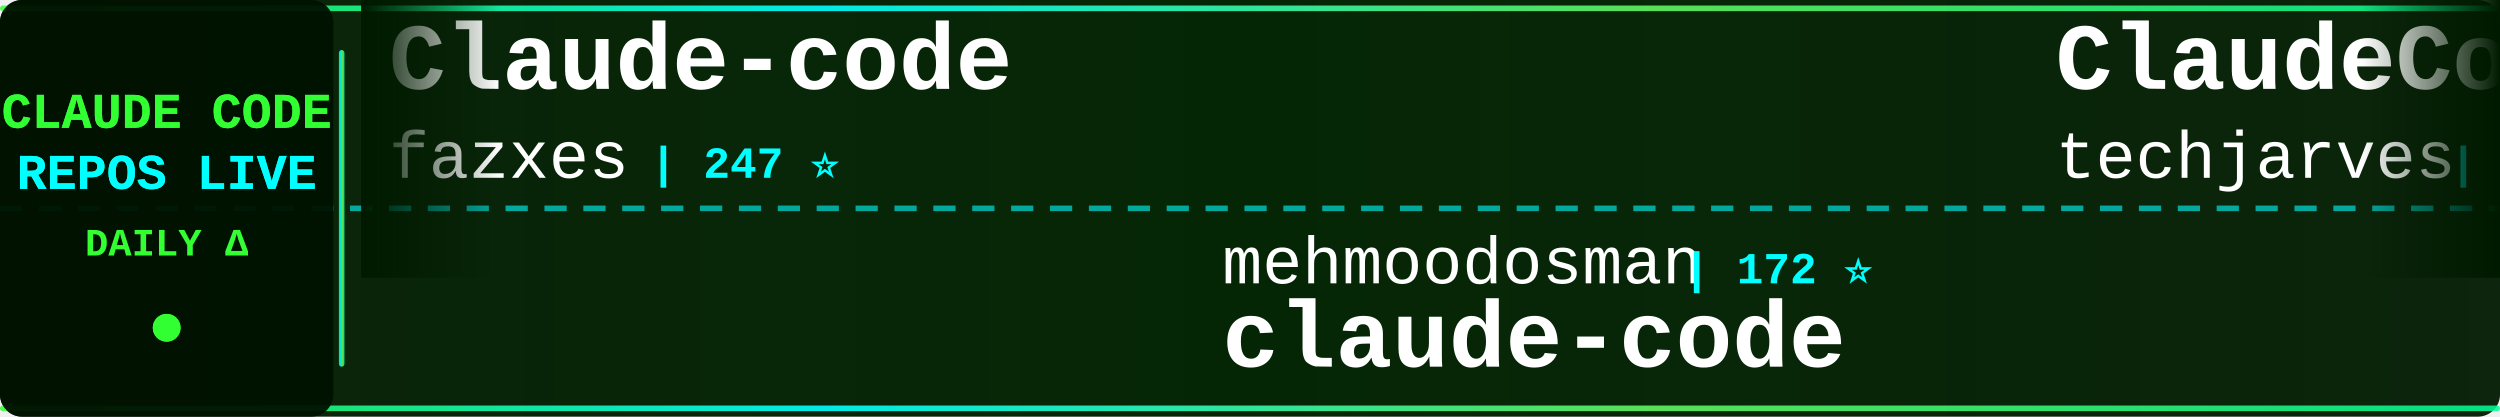
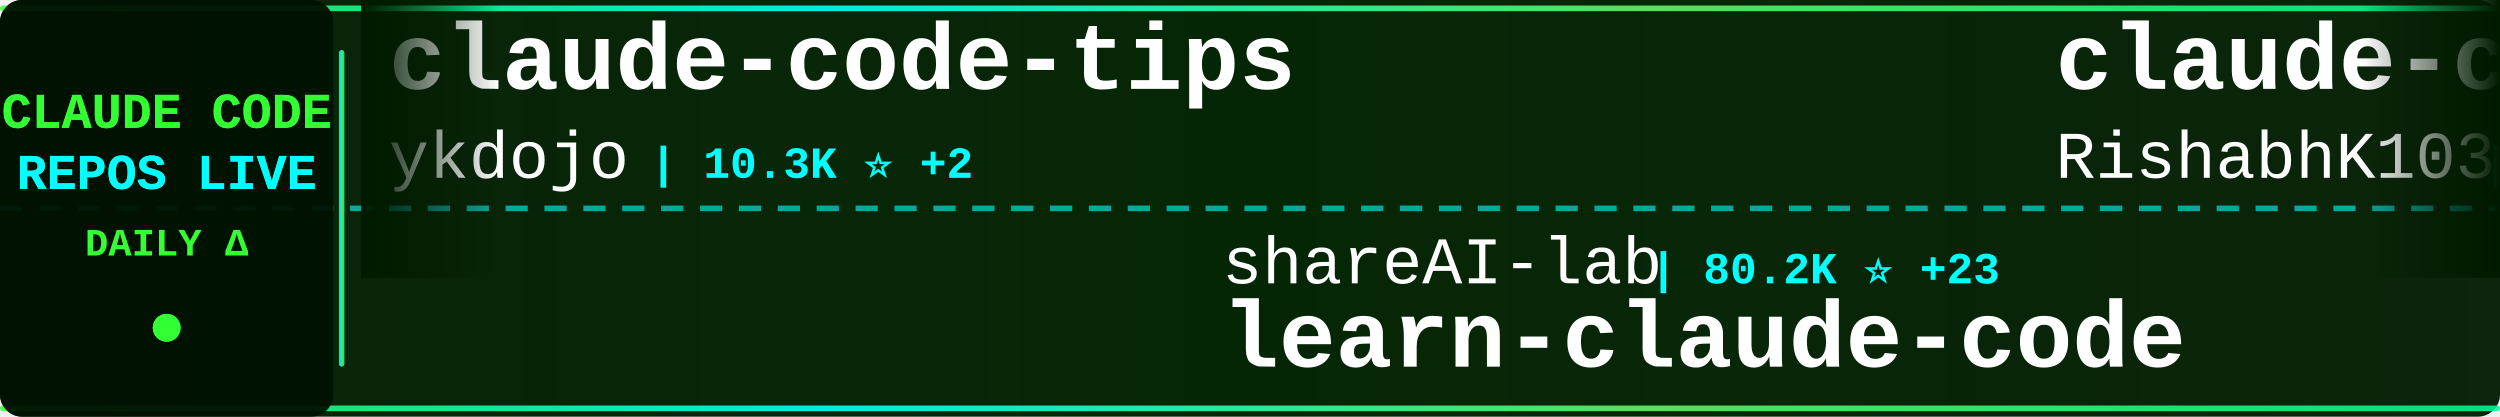
<svg xmlns="http://www.w3.org/2000/svg" width="900" height="150">
  <defs>
    <linearGradient id="tickerBg" x1="0%" y1="0%" x2="100%" y2="0%">
      <stop offset="0%" style="stop-color:#001a00;stop-opacity:0.95" />
      <stop offset="50%" style="stop-color:#002200;stop-opacity:0.98" />
      <stop offset="100%" style="stop-color:#001a00;stop-opacity:0.95" />
    </linearGradient>
    <linearGradient id="borderGrad" x1="0%" y1="0%" x2="100%" y2="0%">
      <stop offset="0%" style="stop-color:#33ff33;stop-opacity:0.85">
        <animate attributeName="stop-opacity" values="0.85;1;0.85" dur="2s" repeatCount="indefinite" />
      </stop>
      <stop offset="33%" style="stop-color:#00ffff;stop-opacity:0.9">
        <animate attributeName="stop-opacity" values="0.9;1;0.9" dur="2.2s" repeatCount="indefinite" />
      </stop>
      <stop offset="66%" style="stop-color:#66ff66;stop-opacity:0.85">
        <animate attributeName="stop-opacity" values="0.85;1;0.85" dur="1.8s" repeatCount="indefinite" />
      </stop>
      <stop offset="100%" style="stop-color:#00ff99;stop-opacity:0.85">
        <animate attributeName="stop-opacity" values="0.85;1;0.85" dur="2s" repeatCount="indefinite" />
      </stop>
    </linearGradient>
    <filter id="textGlow">
      <feGaussianBlur stdDeviation="0.1" result="coloredBlur" />
      <feMerge>
        <feMergeNode in="coloredBlur" />
        <feMergeNode in="SourceGraphic" />
      </feMerge>
    </filter>
    <filter id="metricGlow">
      <feGaussianBlur stdDeviation="0.2" result="coloredBlur" />
      <feMerge>
        <feMergeNode in="coloredBlur" />
        <feMergeNode in="SourceGraphic" />
      </feMerge>
    </filter>
    <linearGradient id="leftFade" x1="0%" y1="0%" x2="100%" y2="0%">
      <stop offset="0%" style="stop-color:#001a00;stop-opacity:1" />
      <stop offset="100%" style="stop-color:#001a00;stop-opacity:0" />
    </linearGradient>
    <linearGradient id="rightFade" x1="0%" y1="0%" x2="100%" y2="0%">
      <stop offset="0%" style="stop-color:#001a00;stop-opacity:0" />
      <stop offset="100%" style="stop-color:#001a00;stop-opacity:1" />
    </linearGradient>
  </defs>
  <rect width="900" height="150" fill="url(#tickerBg)" rx="8" />
  <rect x="0" y="2" width="900" height="2" fill="url(#borderGrad)" rx="1" />
  <rect x="0" y="146" width="900" height="2" fill="url(#borderGrad)" rx="1" />
  <line x1="0" y1="75" x2="900" y2="75" stroke="#00ffff" stroke-width="2" stroke-dasharray="8 6" opacity="0.6" />
  <rect x="0" y="0" width="120" height="150" fill="#001100" opacity="0.95" rx="8" />
  <text x="60" y="46" font-family="'Courier New', monospace" font-size="18" font-weight="bold" fill="#33ff33" text-anchor="middle" filter="url(#textGlow)">
    CLAUDE CODE
  </text>
  <text x="60" y="68" font-family="'Courier New', monospace" font-size="18" font-weight="bold" fill="#00ffff" text-anchor="middle" filter="url(#textGlow)">
    REPOS LIVE
  </text>
  <text x="60" y="92" font-family="'Courier New', monospace" font-size="14" font-weight="bold" fill="#33ff33" text-anchor="middle">
    DAILY Δ
  </text>
  <circle cx="60" cy="118" r="5" fill="#33ff33" filter="url(#metricGlow)">
    <animate attributeName="r" values="4;6;4" dur="1.5s" repeatCount="indefinite" />
    <animate attributeName="opacity" values="0.6;1;0.6" dur="1.5s" repeatCount="indefinite" />
  </circle>
  <rect x="122" y="18" width="2" height="114" fill="url(#borderGrad)" rx="1" />
  <clipPath id="tickerClip">
    <rect x="130" y="0" width="770" height="150" />
  </clipPath>
  <g clip-path="url(#tickerClip)">
    <g id="tickerItems">
      <animateTransform attributeName="transform" attributeType="XML" type="translate" from="0 0" to="-3000 0" dur="54s" repeatCount="indefinite" />
      <g transform="translate(0, 0)">
-         <text x="140" y="32" font-family="'Courier New', monospace" font-size="34" font-weight="bold" fill="#ffffff">Claude-code</text>
-         <text x="140" y="64" font-family="'Courier New', monospace" font-size="24" font-weight="normal" fill="#ffffff" opacity="1.0">fazxes</text>
-         <text x="234" y="64" font-family="'Courier New', monospace" font-size="16" font-weight="bold" fill="#00ffff"> | 247 ⭐</text>
+         <text x="140" y="32" font-family="'Courier New', monospace" font-size="34" font-weight="bold" fill="#ffffff">claude-code-tips</text>
+         <text x="140" y="64" font-family="'Courier New', monospace" font-size="24" font-weight="normal" fill="#ffffff" opacity="1.0">ykdojo</text>
+         <text x="234" y="64" font-family="'Courier New', monospace" font-size="16" font-weight="bold" fill="#00ffff"> | 10.3K ⭐ +2</text>
      </g>
      <g transform="translate(300, 0)">
-         <text x="140" y="102" font-family="'Courier New', monospace" font-size="24" font-weight="normal" fill="#ffffff" opacity="1.0">mehmoodosman</text>
-         <text x="306" y="102" font-family="'Courier New', monospace" font-size="16" font-weight="bold" fill="#00ffff"> | 172 ⭐</text>
-         <text x="140" y="132" font-family="'Courier New', monospace" font-size="34" font-weight="bold" fill="#ffffff">claude-code</text>
+         <text x="140" y="102" font-family="'Courier New', monospace" font-size="24" font-weight="normal" fill="#ffffff" opacity="1.0">shareAI-lab</text>
+         <text x="294" y="102" font-family="'Courier New', monospace" font-size="16" font-weight="bold" fill="#00ffff"> | 80.2K ⭐ +23</text>
+         <text x="140" y="132" font-family="'Courier New', monospace" font-size="34" font-weight="bold" fill="#ffffff">learn-claude-code</text>
      </g>
      <g transform="translate(600, 0)">
+         <text x="140" y="32" font-family="'Courier New', monospace" font-size="34" font-weight="bold" fill="#ffffff">claude-code</text>
+         <text x="140" y="64" font-family="'Courier New', monospace" font-size="24" font-weight="normal" fill="#ffffff" opacity="1.0">RishabhK103</text>
+         <text x="294" y="64" font-family="'Courier New', monospace" font-size="16" font-weight="bold" fill="#00ffff"> | 111 ⭐</text>
+       </g>
+       <g transform="translate(900, 0)">
+         <text x="140" y="102" font-family="'Courier New', monospace" font-size="24" font-weight="normal" fill="#ffffff" opacity="1.0">WorldFlowAI</text>
+         <text x="294" y="102" font-family="'Courier New', monospace" font-size="16" font-weight="bold" fill="#00ffff"> | 6.1K ⭐ +3</text>
+         <text x="140" y="132" font-family="'Courier New', monospace" font-size="34" font-weight="bold" fill="#ffffff">everything-claude-code</text>
+       </g>
+       <g transform="translate(1200, 0)">
        <text x="140" y="32" font-family="'Courier New', monospace" font-size="34" font-weight="bold" fill="#ffffff">ClaudeCode-Portable</text>
        <text x="140" y="64" font-family="'Courier New', monospace" font-size="24" font-weight="normal" fill="#ffffff" opacity="1.0">techjarves</text>
        <text x="282" y="64" font-family="'Courier New', monospace" font-size="16" font-weight="bold" fill="#00ffff"> | 1.6K ⭐ +1</text>
      </g>
-       <g transform="translate(900, 0)">
-         <text x="140" y="102" font-family="'Courier New', monospace" font-size="24" font-weight="normal" fill="#ffffff" opacity="1.0">Alishahryar1</text>
-         <text x="306" y="102" font-family="'Courier New', monospace" font-size="16" font-weight="bold" fill="#00ffff"> | 67.6K ⭐ +139</text>
-         <text x="140" y="132" font-family="'Courier New', monospace" font-size="34" font-weight="bold" fill="#ffffff">free-claude-code</text>
-       </g>
-       <g transform="translate(1200, 0)">
-         <text x="140" y="32" font-family="'Courier New', monospace" font-size="34" font-weight="bold" fill="#ffffff">collection-claude-code-s...</text>
-         <text x="140" y="64" font-family="'Courier New', monospace" font-size="24" font-weight="normal" fill="#ffffff" opacity="1.0">chauncygu</text>
-         <text x="270" y="64" font-family="'Courier New', monospace" font-size="16" font-weight="bold" fill="#00ffff"> | 2.9K ⭐ +1</text>
-       </g>
      <g transform="translate(1500, 0)">
-         <text x="140" y="102" font-family="'Courier New', monospace" font-size="24" font-weight="normal" fill="#ffffff" opacity="1.0">pengchengneo</text>
-         <text x="306" y="102" font-family="'Courier New', monospace" font-size="16" font-weight="bold" fill="#00ffff"> | 1.8K ⭐</text>
-         <text x="140" y="132" font-family="'Courier New', monospace" font-size="34" font-weight="bold" fill="#ffffff">Claude-Code</text>
+         <text x="140" y="102" font-family="'Courier New', monospace" font-size="24" font-weight="normal" fill="#ffffff" opacity="1.0">OneRedOak</text>
+         <text x="270" y="102" font-family="'Courier New', monospace" font-size="16" font-weight="bold" fill="#00ffff"> | 3.9K ⭐</text>
+         <text x="140" y="132" font-family="'Courier New', monospace" font-size="34" font-weight="bold" fill="#ffffff">claude-code-workflows</text>
      </g>
      <g transform="translate(1800, 0)">
-         <text x="140" y="32" font-family="'Courier New', monospace" font-size="34" font-weight="bold" fill="#ffffff">Open-ClaudeCode</text>
-         <text x="140" y="64" font-family="'Courier New', monospace" font-size="24" font-weight="normal" fill="#ffffff" opacity="1.0">LING71671</text>
-         <text x="270" y="64" font-family="'Courier New', monospace" font-size="16" font-weight="bold" fill="#00ffff"> | 982 ⭐ +2</text>
+         <text x="140" y="32" font-family="'Courier New', monospace" font-size="34" font-weight="bold" fill="#ffffff">claude-code</text>
+         <text x="140" y="64" font-family="'Courier New', monospace" font-size="24" font-weight="normal" fill="#ffffff" opacity="1.0">lowcortisolprogrammer</text>
+         <text x="414" y="64" font-family="'Courier New', monospace" font-size="16" font-weight="bold" fill="#00ffff"> | 170 ⭐</text>
      </g>
      <g transform="translate(2100, 0)">
-         <text x="140" y="102" font-family="'Courier New', monospace" font-size="24" font-weight="normal" fill="#ffffff" opacity="1.0">diet103</text>
-         <text x="246" y="102" font-family="'Courier New', monospace" font-size="16" font-weight="bold" fill="#00ffff"> | 10.1K ⭐</text>
-         <text x="140" y="132" font-family="'Courier New', monospace" font-size="34" font-weight="bold" fill="#ffffff">claude-code-infrastructu...</text>
+         <text x="140" y="102" font-family="'Courier New', monospace" font-size="24" font-weight="normal" fill="#ffffff" opacity="1.0">digitalsamba</text>
+         <text x="306" y="102" font-family="'Courier New', monospace" font-size="16" font-weight="bold" fill="#00ffff"> | 2.5K ⭐ +2</text>
+         <text x="140" y="132" font-family="'Courier New', monospace" font-size="34" font-weight="bold" fill="#ffffff">claude-code-video-toolki...</text>
      </g>
      <g transform="translate(2400, 0)">
-         <text x="140" y="32" font-family="'Courier New', monospace" font-size="34" font-weight="bold" fill="#ffffff">Claude-Code-Source-Study</text>
-         <text x="140" y="64" font-family="'Courier New', monospace" font-size="24" font-weight="normal" fill="#ffffff" opacity="1.0">luyao618</text>
-         <text x="258" y="64" font-family="'Courier New', monospace" font-size="16" font-weight="bold" fill="#00ffff"> | 1.7K ⭐</text>
+         <text x="140" y="32" font-family="'Courier New', monospace" font-size="34" font-weight="bold" fill="#ffffff">claude-code-guide</text>
+         <text x="140" y="64" font-family="'Courier New', monospace" font-size="24" font-weight="normal" fill="#ffffff" opacity="1.0">Cranot</text>
+         <text x="234" y="64" font-family="'Courier New', monospace" font-size="16" font-weight="bold" fill="#00ffff"> | 2.9K ⭐</text>
      </g>
      <g transform="translate(2700, 0)">
-         <text x="140" y="102" font-family="'Courier New', monospace" font-size="24" font-weight="normal" fill="#ffffff" opacity="1.0">anthropics</text>
-         <text x="282" y="102" font-family="'Courier New', monospace" font-size="16" font-weight="bold" fill="#00ffff"> | 9.9K ⭐ +8</text>
-         <text x="140" y="132" font-family="'Courier New', monospace" font-size="34" font-weight="bold" fill="#ffffff">claude-code-action</text>
+         <text x="140" y="102" font-family="'Courier New', monospace" font-size="24" font-weight="normal" fill="#ffffff" opacity="1.0">rohitg00</text>
+         <text x="258" y="102" font-family="'Courier New', monospace" font-size="16" font-weight="bold" fill="#00ffff"> | 2.8K ⭐ +3</text>
+         <text x="140" y="132" font-family="'Courier New', monospace" font-size="34" font-weight="bold" fill="#ffffff">awesome-claude-code-tool...</text>
      </g>
      <g transform="translate(3000, 0)">
-         <text x="140" y="32" font-family="'Courier New', monospace" font-size="34" font-weight="bold" fill="#ffffff">Claude-code</text>
-         <text x="140" y="64" font-family="'Courier New', monospace" font-size="24" font-weight="normal" fill="#ffffff" opacity="1.0">fazxes</text>
-         <text x="234" y="64" font-family="'Courier New', monospace" font-size="16" font-weight="bold" fill="#00ffff"> | 247 ⭐</text>
+         <text x="140" y="32" font-family="'Courier New', monospace" font-size="34" font-weight="bold" fill="#ffffff">claude-code-tips</text>
+         <text x="140" y="64" font-family="'Courier New', monospace" font-size="24" font-weight="normal" fill="#ffffff" opacity="1.0">ykdojo</text>
+         <text x="234" y="64" font-family="'Courier New', monospace" font-size="16" font-weight="bold" fill="#00ffff"> | 10.3K ⭐ +2</text>
      </g>
      <g transform="translate(3300, 0)">
-         <text x="140" y="102" font-family="'Courier New', monospace" font-size="24" font-weight="normal" fill="#ffffff" opacity="1.0">mehmoodosman</text>
-         <text x="306" y="102" font-family="'Courier New', monospace" font-size="16" font-weight="bold" fill="#00ffff"> | 172 ⭐</text>
-         <text x="140" y="132" font-family="'Courier New', monospace" font-size="34" font-weight="bold" fill="#ffffff">claude-code</text>
+         <text x="140" y="102" font-family="'Courier New', monospace" font-size="24" font-weight="normal" fill="#ffffff" opacity="1.0">shareAI-lab</text>
+         <text x="294" y="102" font-family="'Courier New', monospace" font-size="16" font-weight="bold" fill="#00ffff"> | 80.2K ⭐ +23</text>
+         <text x="140" y="132" font-family="'Courier New', monospace" font-size="34" font-weight="bold" fill="#ffffff">learn-claude-code</text>
      </g>
      <g transform="translate(3600, 0)">
-         <text x="140" y="32" font-family="'Courier New', monospace" font-size="34" font-weight="bold" fill="#ffffff">ClaudeCode-Portable</text>
-         <text x="140" y="64" font-family="'Courier New', monospace" font-size="24" font-weight="normal" fill="#ffffff" opacity="1.0">techjarves</text>
-         <text x="282" y="64" font-family="'Courier New', monospace" font-size="16" font-weight="bold" fill="#00ffff"> | 1.6K ⭐ +1</text>
+         <text x="140" y="32" font-family="'Courier New', monospace" font-size="34" font-weight="bold" fill="#ffffff">claude-code</text>
+         <text x="140" y="64" font-family="'Courier New', monospace" font-size="24" font-weight="normal" fill="#ffffff" opacity="1.0">RishabhK103</text>
+         <text x="294" y="64" font-family="'Courier New', monospace" font-size="16" font-weight="bold" fill="#00ffff"> | 111 ⭐</text>
      </g>
      <g transform="translate(3900, 0)">
-         <text x="140" y="102" font-family="'Courier New', monospace" font-size="24" font-weight="normal" fill="#ffffff" opacity="1.0">Alishahryar1</text>
-         <text x="306" y="102" font-family="'Courier New', monospace" font-size="16" font-weight="bold" fill="#00ffff"> | 67.6K ⭐ +139</text>
-         <text x="140" y="132" font-family="'Courier New', monospace" font-size="34" font-weight="bold" fill="#ffffff">free-claude-code</text>
+         <text x="140" y="102" font-family="'Courier New', monospace" font-size="24" font-weight="normal" fill="#ffffff" opacity="1.0">WorldFlowAI</text>
+         <text x="294" y="102" font-family="'Courier New', monospace" font-size="16" font-weight="bold" fill="#00ffff"> | 6.1K ⭐ +3</text>
+         <text x="140" y="132" font-family="'Courier New', monospace" font-size="34" font-weight="bold" fill="#ffffff">everything-claude-code</text>
      </g>
    </g>
  </g>
  <rect x="130" y="0" width="50" height="100" fill="url(#leftFade)" />
  <rect x="850" y="0" width="50" height="100" fill="url(#rightFade)" />
</svg>
